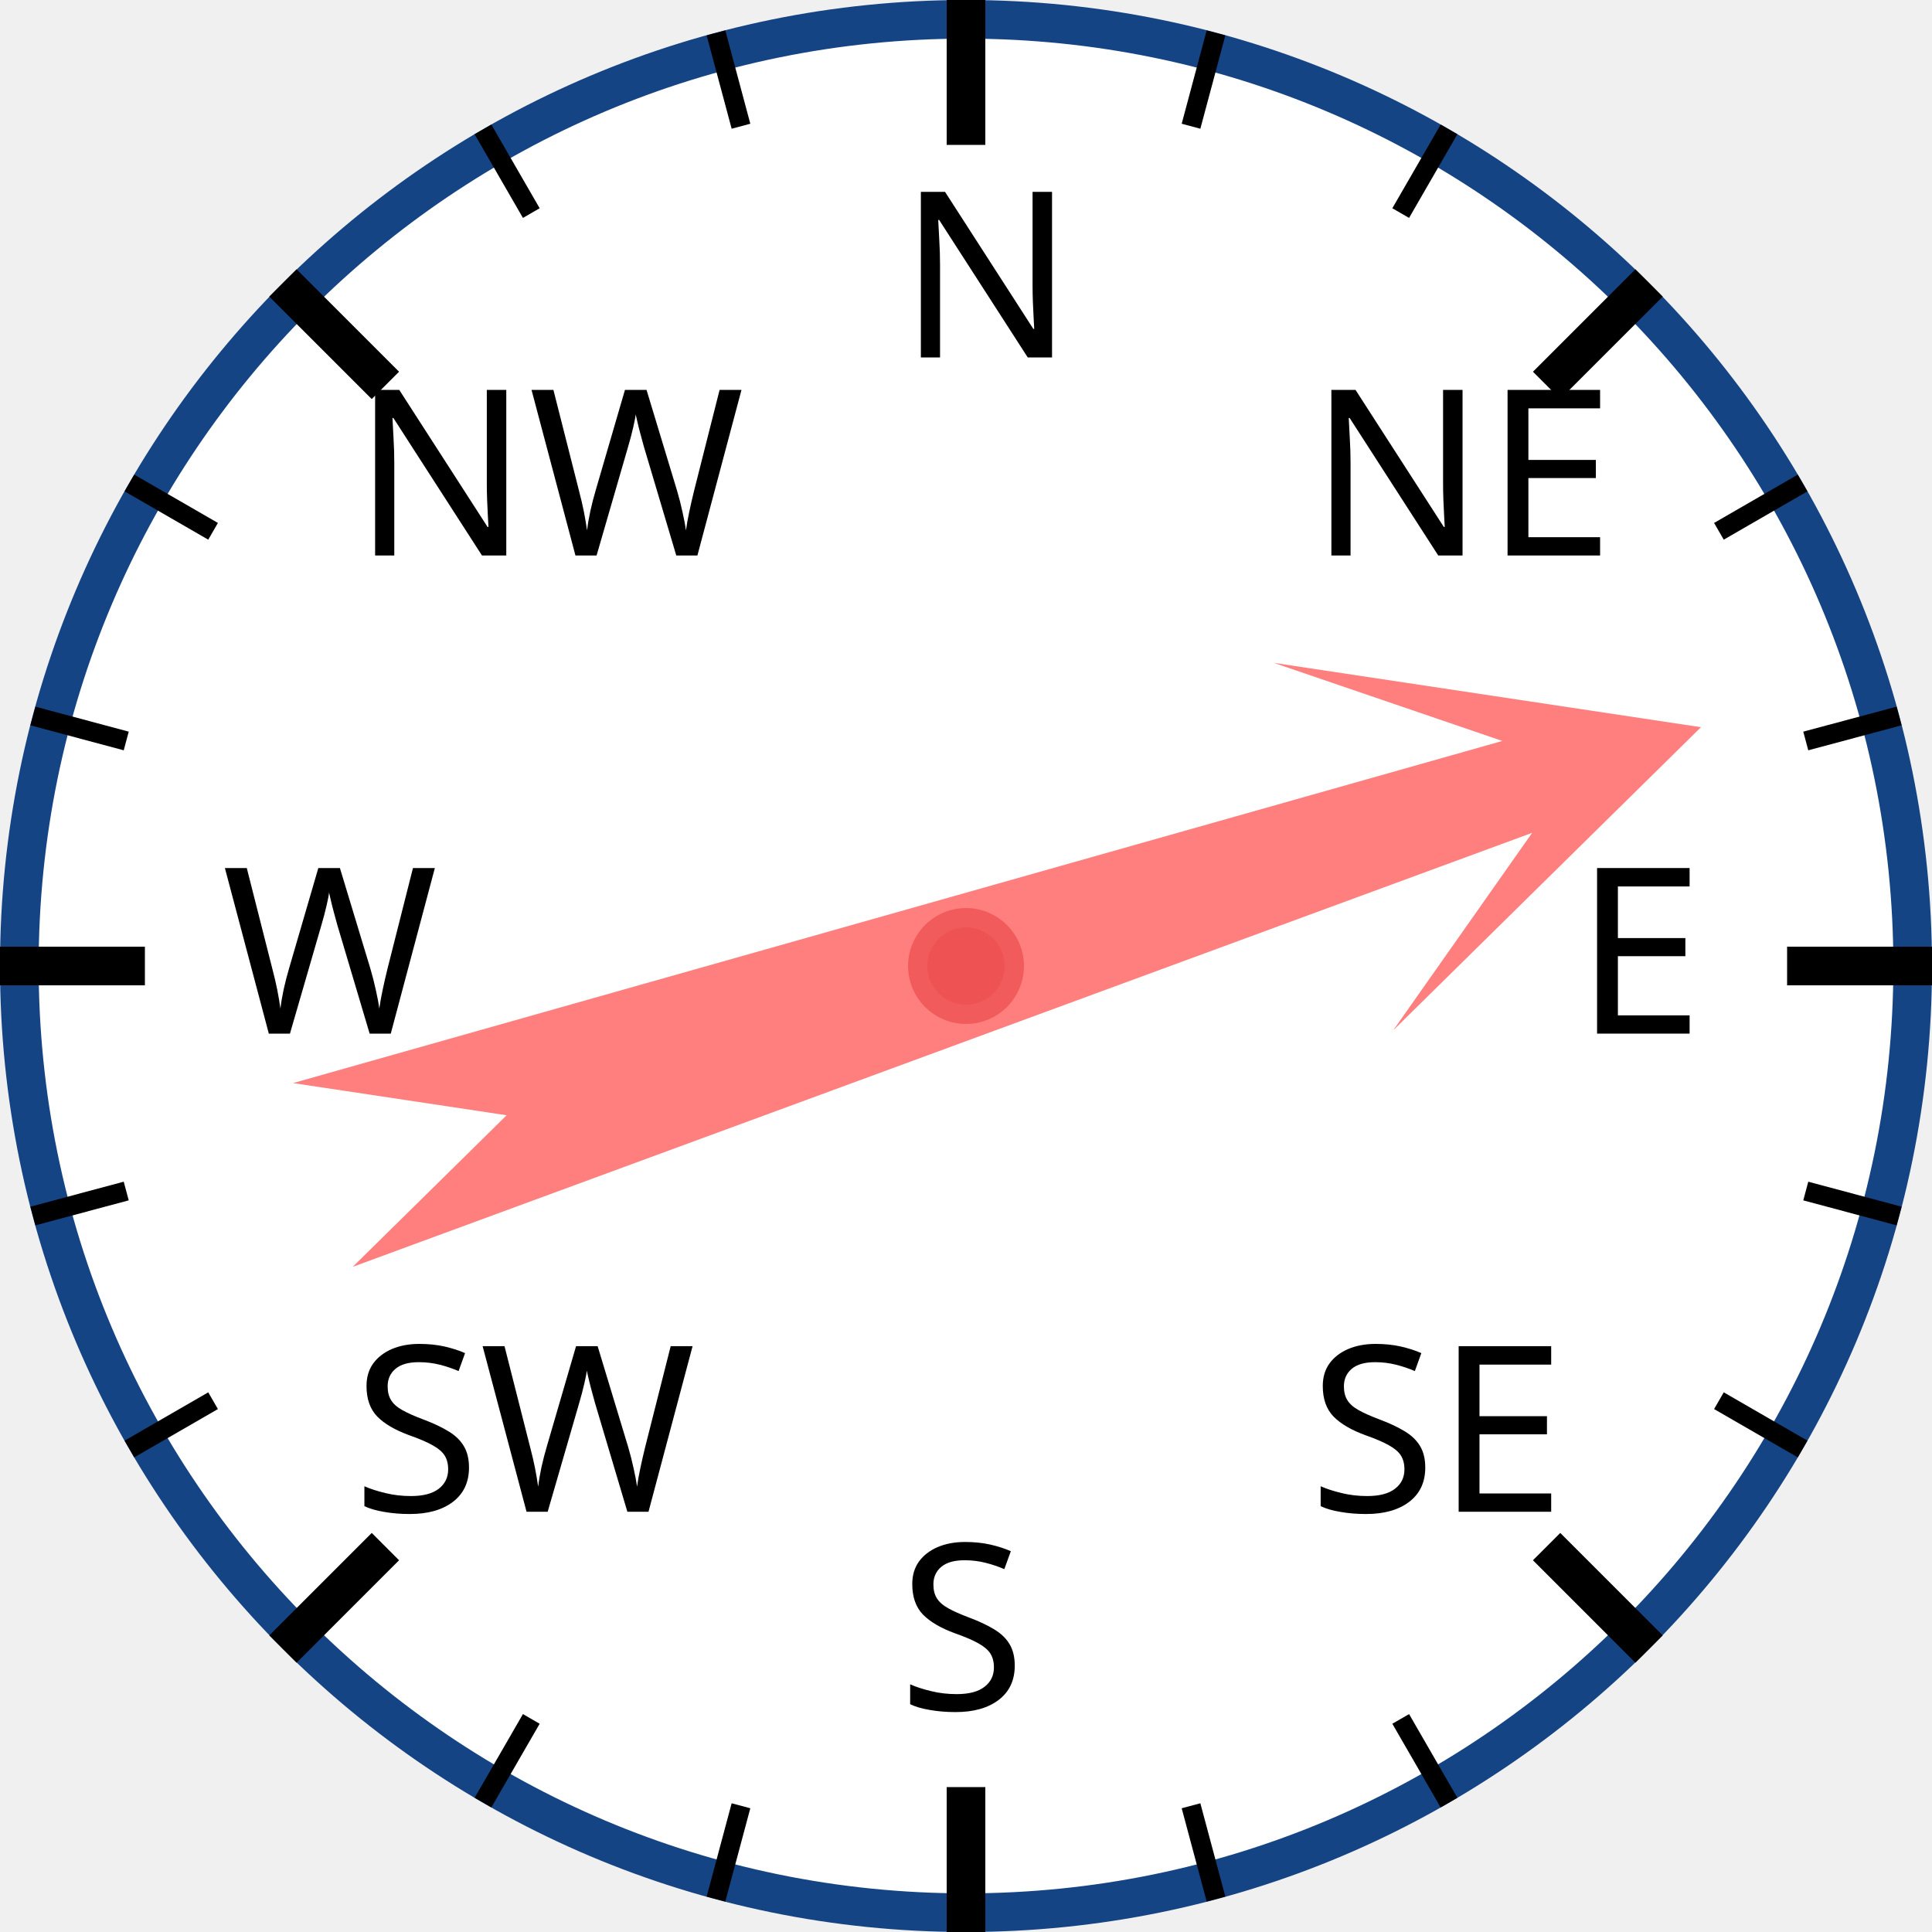
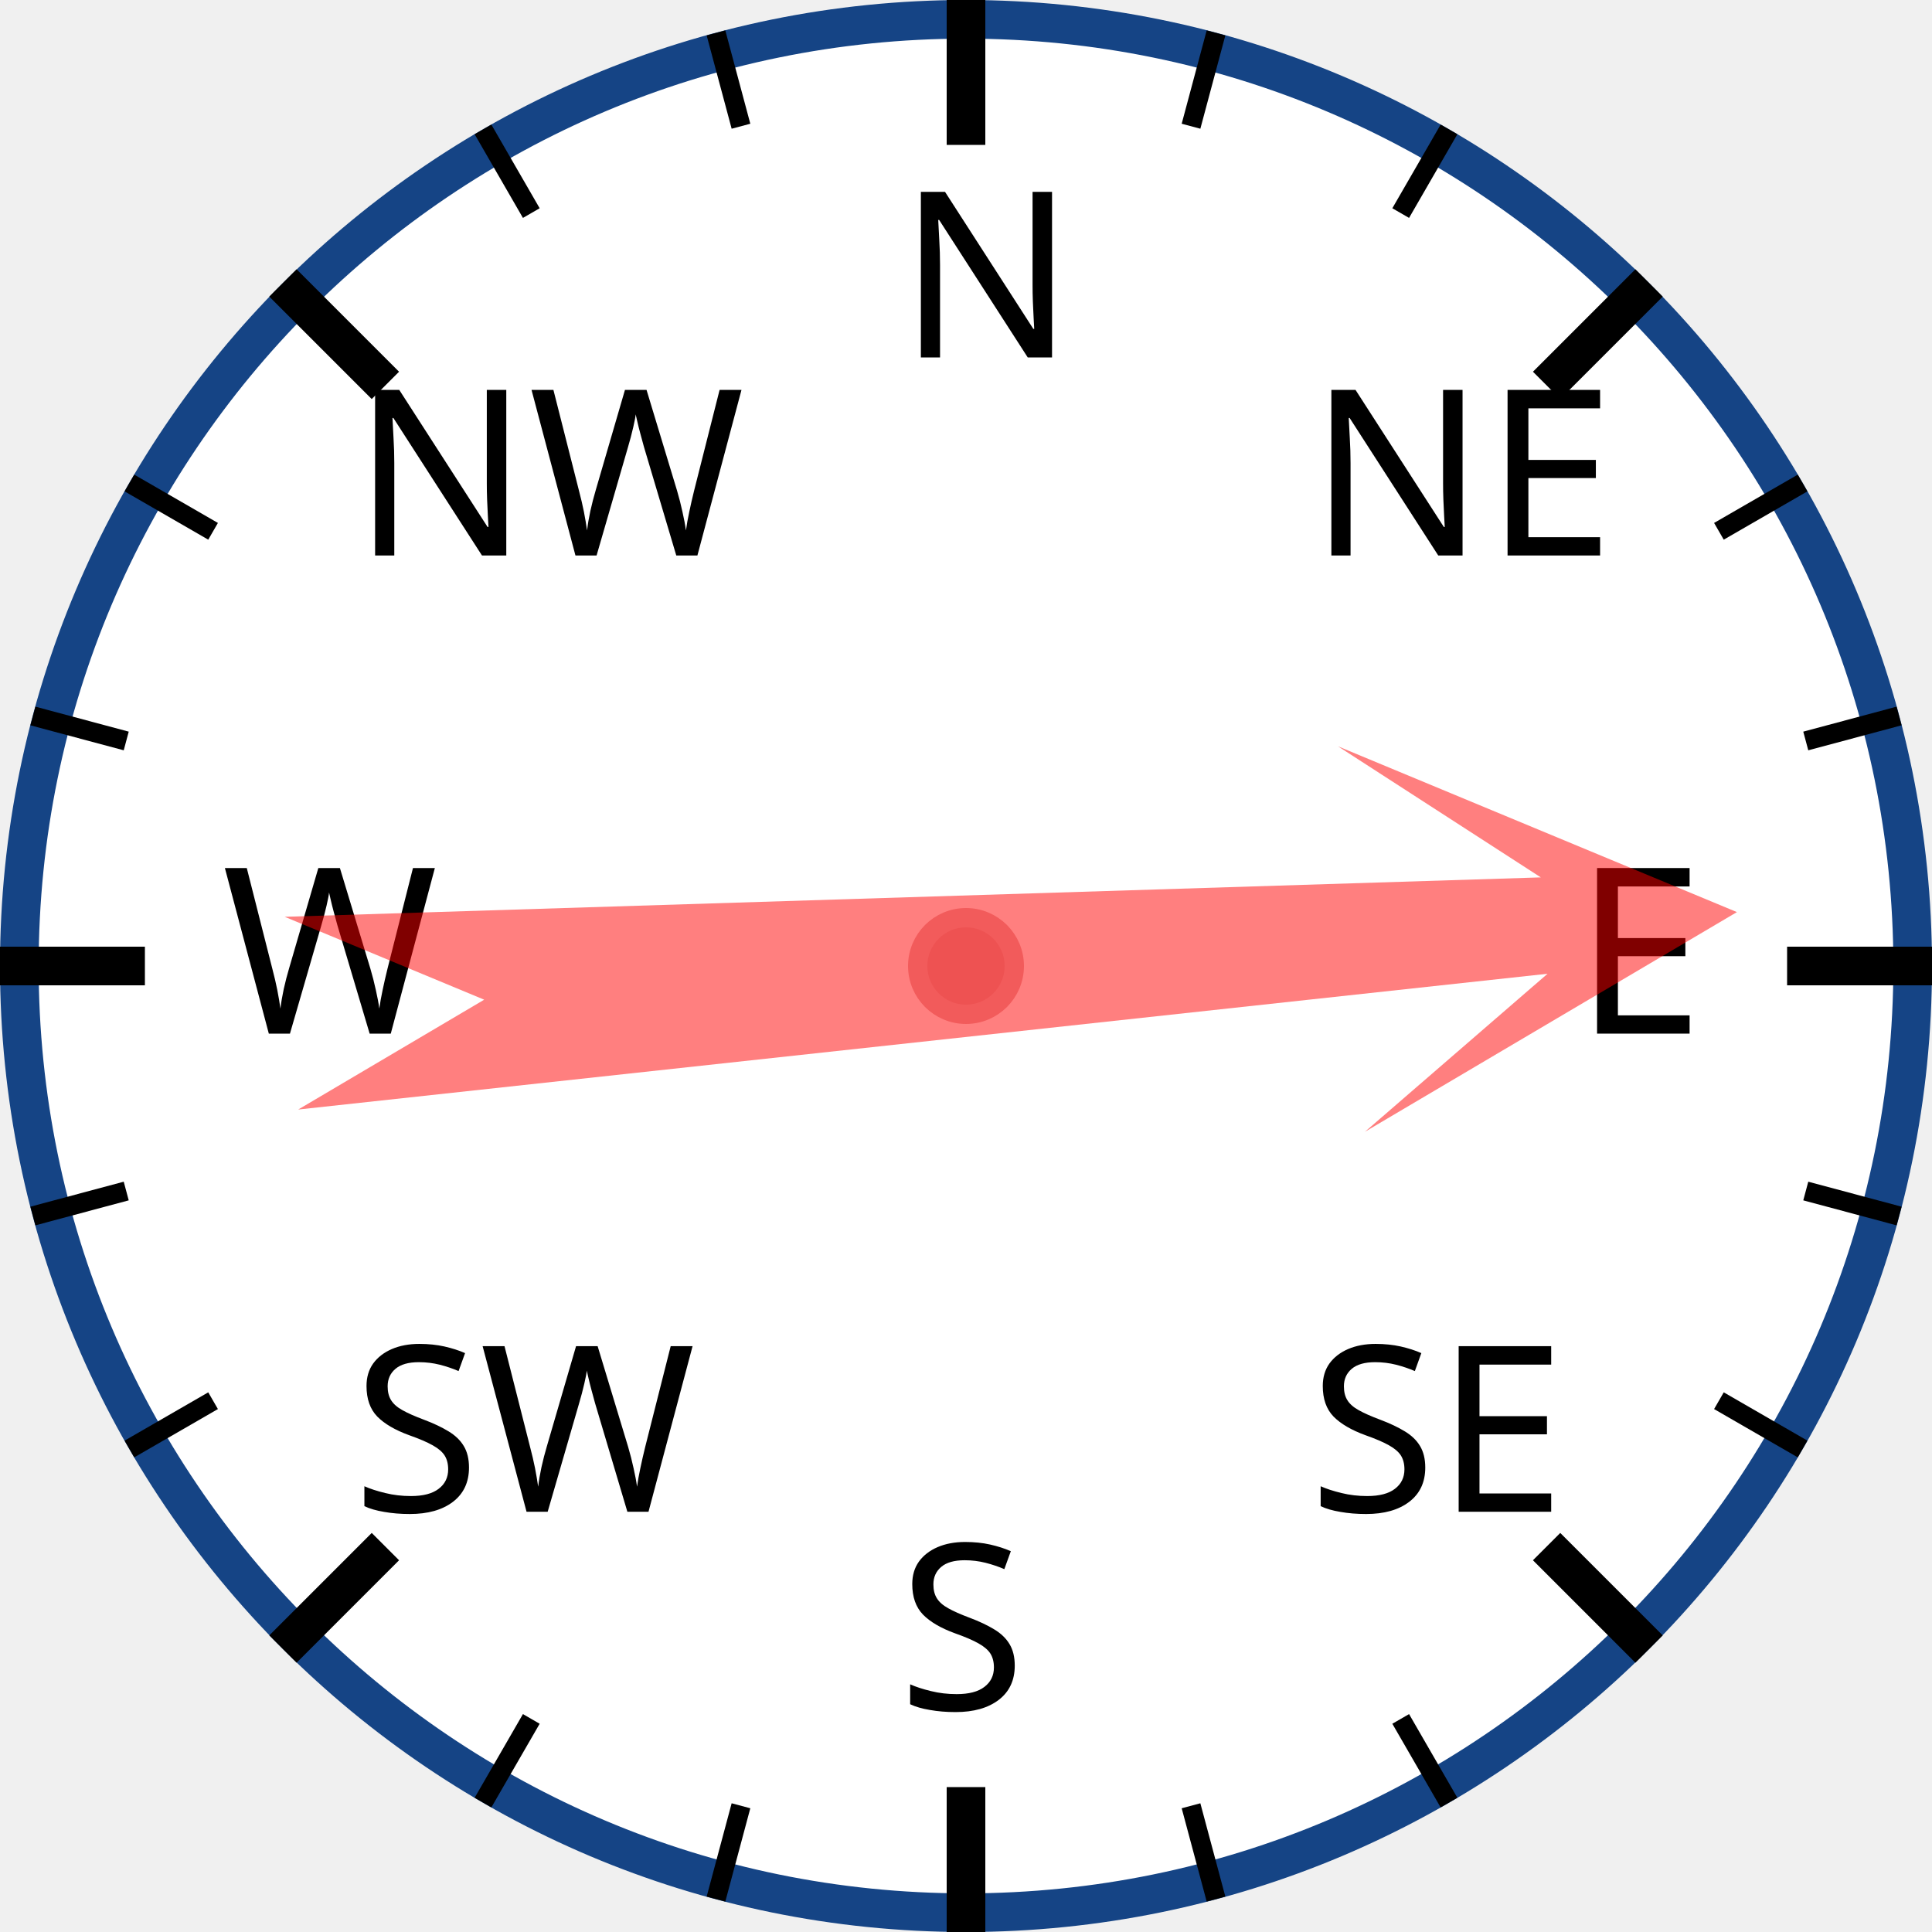
<svg xmlns="http://www.w3.org/2000/svg" width="120px" height="120px" viewBox="0 0 200 200">
  <circle cx="100" cy="100" r="98" style="fill: white; stroke: #154485; stroke-width: 4;" />
  <text x="93.0" y="37.0" style="font-family: sans-serif; font-size: 18pt;">N</text>
  <line x1="100.0" y1="0.0" x2="100.0" y2="15.0" style="stroke: black; stroke-width: 4;" />
  <line x1="74.118" y1="3.407" x2="76.706" y2="13.067" style="stroke: black; stroke-width: 2;" />
  <line x1="50" y1="13.397" x2="55" y2="22.058" style="stroke: black; stroke-width: 2;" />
  <text x="36.503" y="57.503" style="font-family: sans-serif; font-size: 18pt;">NW</text>
  <line x1="29.289" y1="29.289" x2="39.896" y2="39.896" style="stroke: black; stroke-width: 4;" />
  <line x1="13.397" y1="50" x2="22.058" y2="55" style="stroke: black; stroke-width: 2;" />
  <line x1="3.407" y1="74.118" x2="13.067" y2="76.706" style="stroke: black; stroke-width: 2;" />
  <text x="23.0" y="107.0" style="font-family: sans-serif; font-size: 18pt;">W</text>
  <line x1="0.0" y1="100.0" x2="15.0" y2="100.0" style="stroke: black; stroke-width: 4;" />
  <line x1="3.407" y1="125.882" x2="13.067" y2="123.294" style="stroke: black; stroke-width: 2;" />
  <line x1="13.397" y1="150" x2="22.058" y2="145" style="stroke: black; stroke-width: 2;" />
  <text x="36.503" y="156.497" style="font-family: sans-serif; font-size: 18pt;">SW</text>
  <line x1="29.289" y1="170.711" x2="39.896" y2="160.104" style="stroke: black; stroke-width: 4;" />
  <line x1="50" y1="186.603" x2="55" y2="177.942" style="stroke: black; stroke-width: 2;" />
  <line x1="74.118" y1="196.593" x2="76.706" y2="186.933" style="stroke: black; stroke-width: 2;" />
  <text x="93" y="177.0" style="font-family: sans-serif; font-size: 18pt;">S</text>
  <line x1="100" y1="200.0" x2="100" y2="185.0" style="stroke: black; stroke-width: 4;" />
  <line x1="125.882" y1="196.593" x2="123.294" y2="186.933" style="stroke: black; stroke-width: 2;" />
  <line x1="150.0" y1="186.603" x2="145.0" y2="177.942" style="stroke: black; stroke-width: 2;" />
  <text x="135.497" y="156.497" style="font-family: sans-serif; font-size: 18pt;">SE</text>
  <line x1="170.711" y1="170.711" x2="160.104" y2="160.104" style="stroke: black; stroke-width: 4;" />
  <line x1="186.603" y1="150" x2="177.942" y2="145" style="stroke: black; stroke-width: 2;" />
  <line x1="196.593" y1="125.882" x2="186.933" y2="123.294" style="stroke: black; stroke-width: 2;" />
  <text x="163.0" y="107" style="font-family: sans-serif; font-size: 18pt;">E</text>
  <line x1="200.0" y1="100" x2="185.0" y2="100" style="stroke: black; stroke-width: 4;" />
  <line x1="196.593" y1="74.118" x2="186.933" y2="76.706" style="stroke: black; stroke-width: 2;" />
  <line x1="186.603" y1="50" x2="177.942" y2="55" style="stroke: black; stroke-width: 2;" />
  <text x="135.497" y="57.503" style="font-family: sans-serif; font-size: 18pt;">NE</text>
  <line x1="170.711" y1="29.289" x2="160.104" y2="39.896" style="stroke: black; stroke-width: 4;" />
  <line x1="150" y1="13.397" x2="145" y2="22.058" style="stroke: black; stroke-width: 2;" />
  <line x1="125.882" y1="3.407" x2="123.294" y2="13.067" style="stroke: black; stroke-width: 2;" />
-   <polygon points="100 20 120 60 105 40 110 170 100 150 90 170 95 40 80 60" style="fill: red; fill-opacity: 0.5;" transform="rotate(72,100,100)" />
+   <polygon points="100 20 120 60 105 40 110 170 100 150 90 170 95 40 80 60" style="fill: red; fill-opacity: 0.5;" transform="rotate(86,100,100)" />
  <circle cx="100" cy="100" r="5" style="fill: #EE5252; stroke: #F25B5B; stroke-width: 2;" />
</svg>
